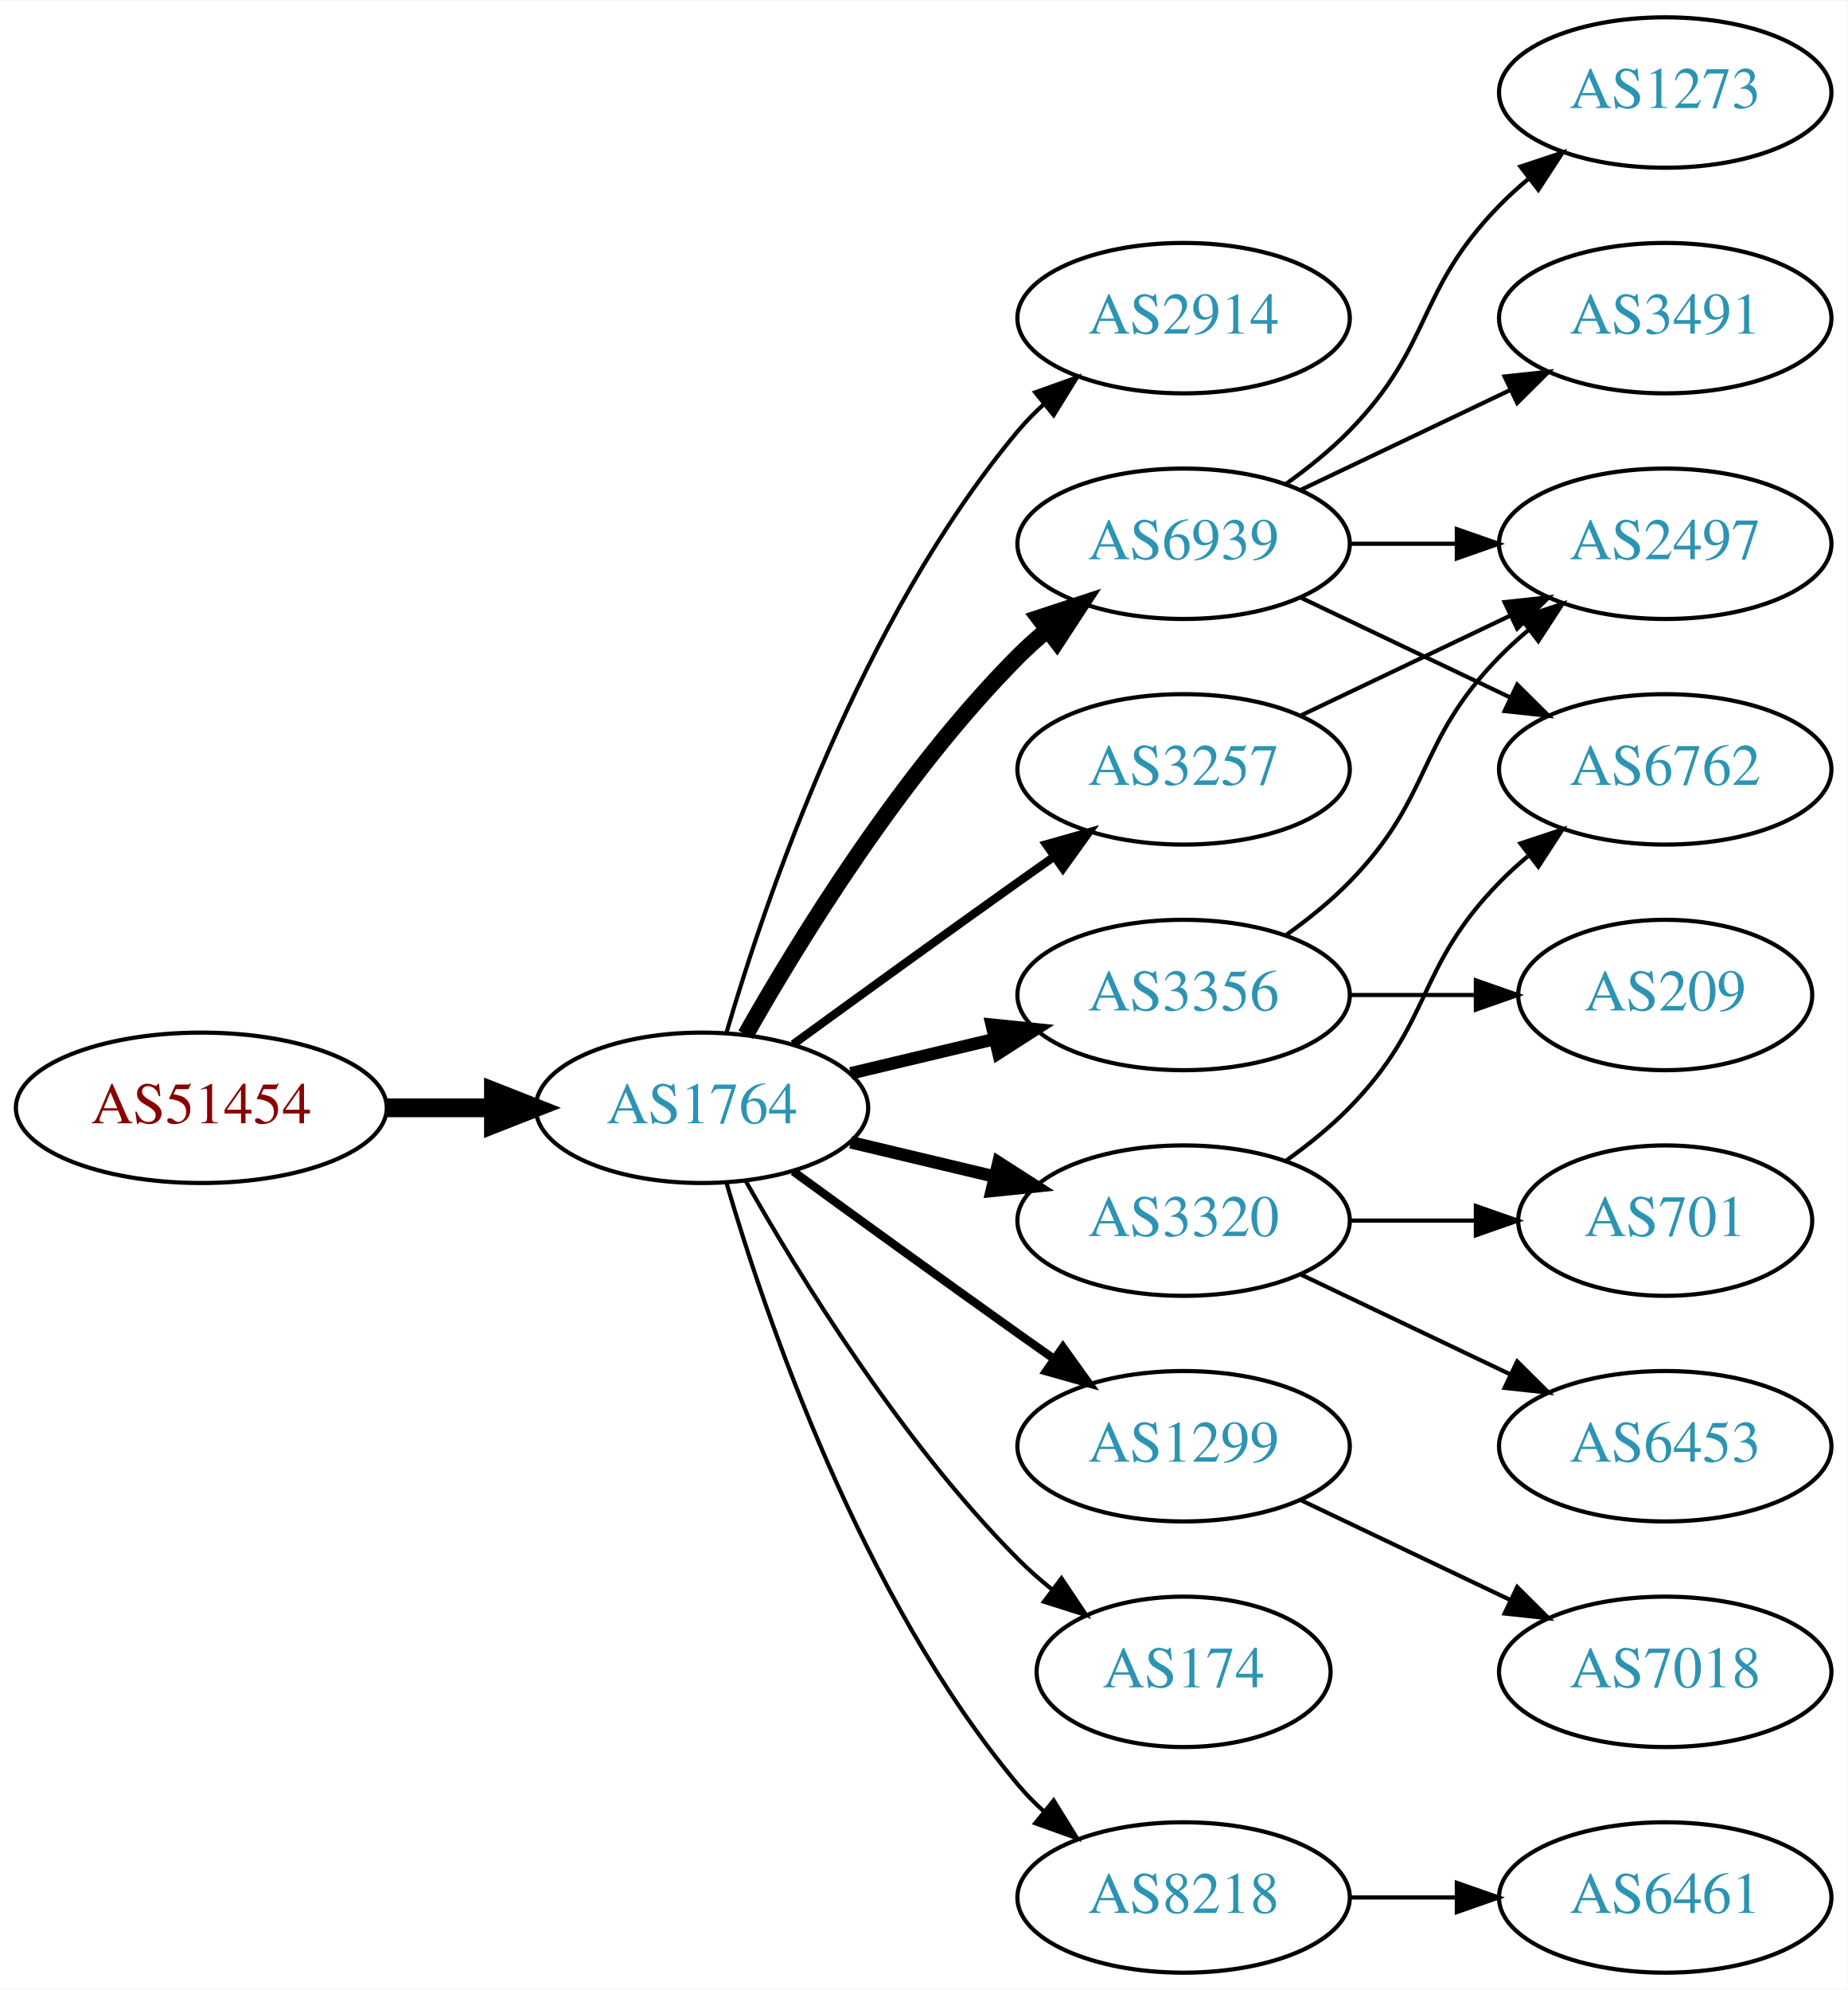
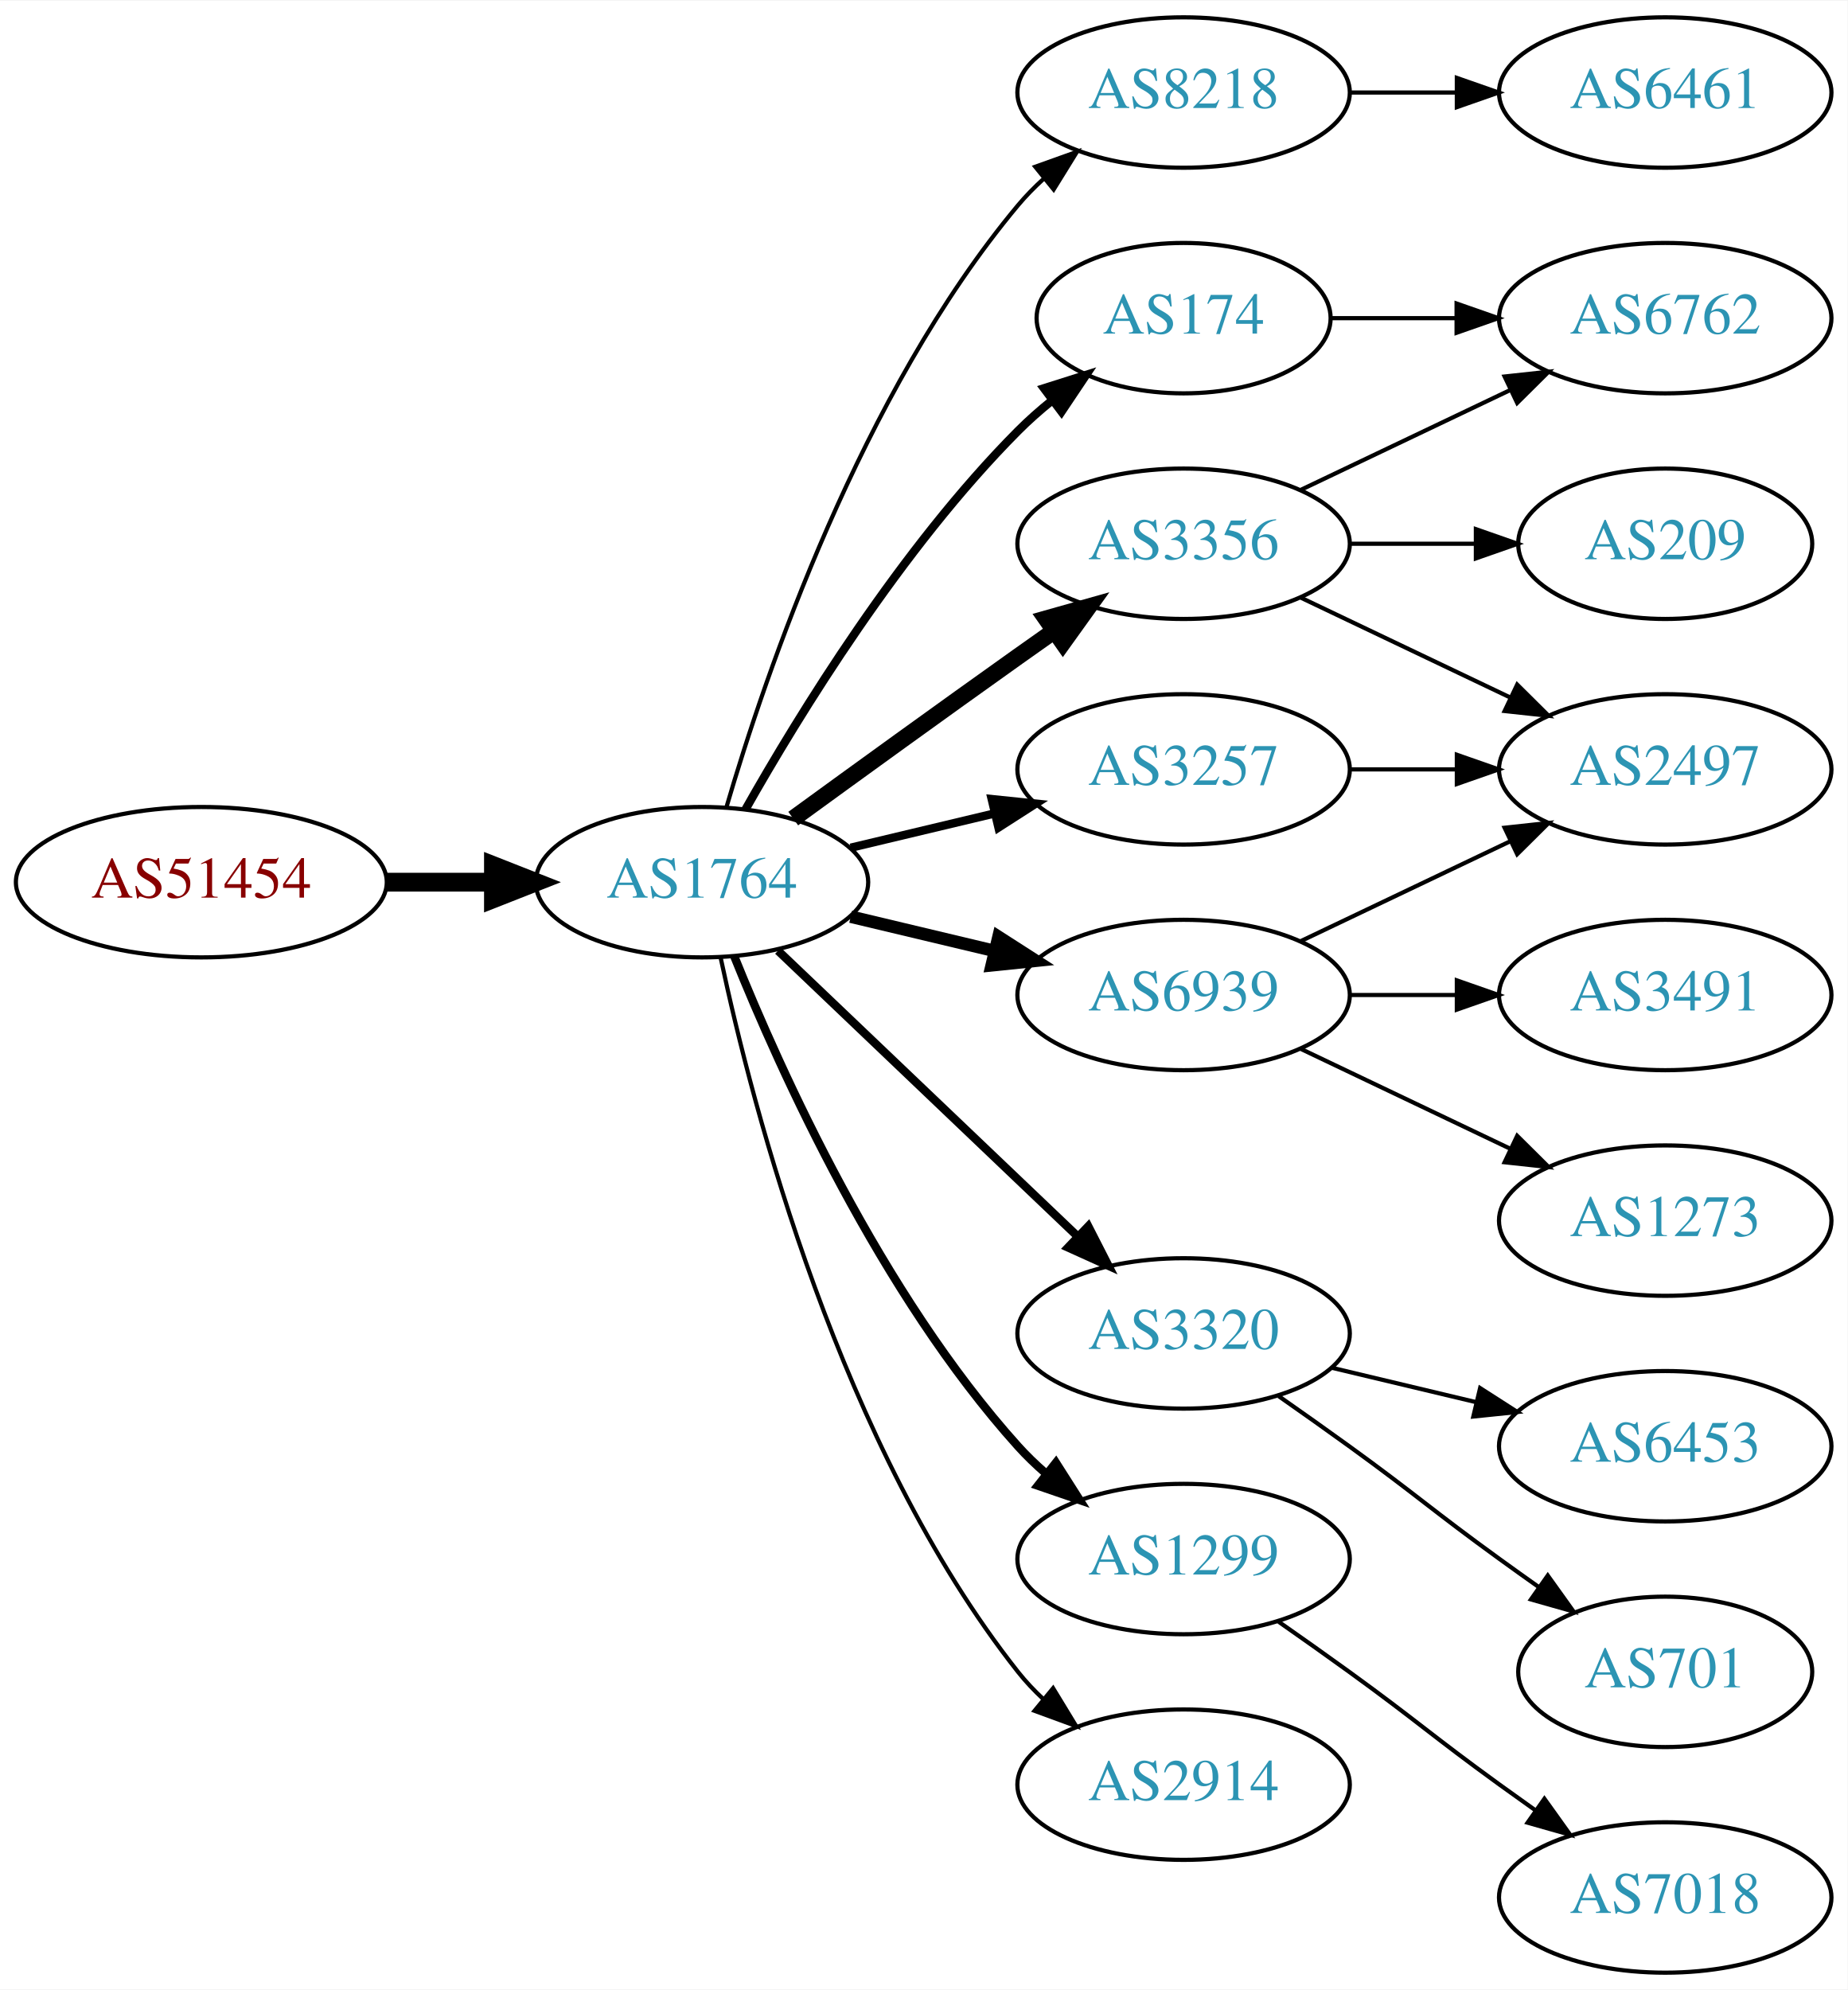
<svg xmlns="http://www.w3.org/2000/svg" xmlns:xlink="http://www.w3.org/1999/xlink" width="442pt" height="476pt" viewBox="0.00 0.00 442.27 476.00">
  <g id="graph0" class="graph" transform="scale(1 1) rotate(0) translate(4 472)">
    <polygon fill="white" stroke="none" points="-4,4 -4,-472 438.271,-472 438.271,4 -4,4" />
    <g id="node1" class="node">
      <g id="a_node1">
        <a xlink:href="/asn/51454" xlink:title="AS51454 ~ CRIF GmbH [AT]">
-           <ellipse fill="#ffffff" stroke="black" cx="44.196" cy="-207" rx="44.393" ry="18" />
-           <text text-anchor="middle" x="44.196" y="-203.3" font-family="Times,serif" font-size="14.00" fill="#880000">AS51454</text>
+           <ellipse fill="#ffffff" stroke="black" cx="44.196" cy="-261" rx="44.393" ry="18" />
+           <text text-anchor="middle" x="44.196" y="-257.3" font-family="Times,serif" font-size="14.00" fill="#880000">AS51454</text>
        </a>
      </g>
    </g>
    <g id="node2" class="node">
      <g id="a_node2">
        <a xlink:href="/asn/1764" xlink:title="AS1764 ~ NEXTLAYER-AS [AT]">
-           <ellipse fill="#ffffff" stroke="black" cx="164.039" cy="-207" rx="39.794" ry="18" />
-           <text text-anchor="middle" x="164.039" y="-203.3" font-family="Times,serif" font-size="14.00" fill="#2c94b3">AS1764</text>
+           <ellipse fill="#ffffff" stroke="black" cx="164.039" cy="-261" rx="39.794" ry="18" />
+           <text text-anchor="middle" x="164.039" y="-257.3" font-family="Times,serif" font-size="14.00" fill="#2c94b3">AS1764</text>
        </a>
      </g>
    </g>
    <g id="edge1" class="edge">
-       <path fill="none" stroke="black" stroke-width="4.5" d="M88.407,-207C96.72,-207 105.482,-207 113.965,-207" />
-       <polygon fill="black" stroke="black" stroke-width="4.5" points="114.123,-210.938 124.123,-207 114.123,-203.063 114.123,-210.938" />
+       <path fill="none" stroke="black" stroke-width="4.5" d="M88.407,-261C96.72,-261 105.482,-261 113.965,-261" />
+       <polygon fill="black" stroke="black" stroke-width="4.5" points="114.123,-264.938 124.123,-261 114.123,-257.063 114.123,-264.938" />
    </g>
    <g id="node3" class="node">
      <g id="a_node3">
-         <a xlink:href="/asn/2914" xlink:title="AS2914 ~ NTT America, Inc. [US]">
-           <ellipse fill="#ffffff" stroke="black" cx="279.332" cy="-396" rx="39.794" ry="18" />
-           <text text-anchor="middle" x="279.332" y="-392.3" font-family="Times,serif" font-size="14.00" fill="#2c94b3">AS2914</text>
+         <a xlink:href="/asn/8218" xlink:title="AS8218 ~ legacy Neotelecoms [FR]">
+           <ellipse fill="#ffffff" stroke="black" cx="279.332" cy="-450" rx="39.794" ry="18" />
+           <text text-anchor="middle" x="279.332" y="-446.3" font-family="Times,serif" font-size="14.00" fill="#2c94b3">AS8218</text>
        </a>
      </g>
    </g>
    <g id="edge2" class="edge">
-       <path fill="none" stroke="black" d="M169.913,-225.002C179.227,-256.844 202.043,-323.981 239.685,-369 241.555,-371.237 243.654,-373.374 245.88,-375.396" />
-       <polygon fill="black" stroke="black" points="243.823,-378.234 253.799,-381.804 248.227,-372.793 243.823,-378.234" />
+       <path fill="none" stroke="black" d="M169.913,-279.002C179.227,-310.844 202.043,-377.981 239.685,-423 241.555,-425.237 243.654,-427.374 245.88,-429.396" />
+       <polygon fill="black" stroke="black" points="243.823,-432.234 253.799,-435.804 248.227,-426.793 243.823,-432.234" />
    </g>
    <g id="node4" class="node">
      <g id="a_node4">
-         <a xlink:href="/asn/6939" xlink:title="AS6939 ~ Hurricane Electric LLC [US]">
+         <a xlink:href="/asn/3356" xlink:title="AS3356 ~ Level 3 Parent, LLC [US]">
          <ellipse fill="#ffffff" stroke="black" cx="279.332" cy="-342" rx="39.794" ry="18" />
-           <text text-anchor="middle" x="279.332" y="-338.3" font-family="Times,serif" font-size="14.00" fill="#2c94b3">AS6939</text>
+           <text text-anchor="middle" x="279.332" y="-338.3" font-family="Times,serif" font-size="14.00" fill="#2c94b3">AS3356</text>
        </a>
      </g>
    </g>
    <g id="edge3" class="edge">
-       <path fill="none" stroke="black" stroke-width="4" d="M174.498,-224.49C187.28,-247.096 211.712,-286.886 239.685,-315 241.796,-317.121 244.092,-319.188 246.477,-321.171" />
-       <polygon fill="black" stroke="black" stroke-width="4" points="244.73,-324.242 254.793,-327.556 248.993,-318.69 244.73,-324.242" />
+       <path fill="none" stroke="black" stroke-width="4" d="M185.887,-276.222C200.821,-287.091 221.435,-302.025 239.685,-315 242.506,-317.005 245.449,-319.085 248.397,-321.159" />
+       <polygon fill="black" stroke="black" stroke-width="4" points="246.424,-324.05 256.621,-326.926 250.443,-318.319 246.424,-324.05" />
    </g>
    <g id="node5" class="node">
      <g id="a_node5">
        <a xlink:href="/asn/3257" xlink:title="AS3257 ~ GTT [DE]">
          <ellipse fill="#ffffff" stroke="black" cx="279.332" cy="-288" rx="39.794" ry="18" />
          <text text-anchor="middle" x="279.332" y="-284.3" font-family="Times,serif" font-size="14.00" fill="#2c94b3">AS3257</text>
        </a>
      </g>
    </g>
    <g id="edge4" class="edge">
-       <path fill="none" stroke="black" stroke-width="2" d="M185.887,-222.222C200.821,-233.091 221.435,-248.025 239.685,-261 242.506,-263.005 245.449,-265.085 248.397,-267.159" />
-       <polygon fill="black" stroke="black" stroke-width="2" points="246.424,-270.05 256.621,-272.926 250.443,-264.319 246.424,-270.05" />
+       <path fill="none" stroke="black" stroke-width="2" d="M199.646,-269.248C210.517,-271.838 222.671,-274.735 234.114,-277.462" />
+       <polygon fill="black" stroke="black" stroke-width="2" points="233.397,-280.889 243.936,-279.803 235.02,-274.08 233.397,-280.889" />
    </g>
    <g id="node6" class="node">
      <g id="a_node6">
-         <a xlink:href="/asn/3320" xlink:title="AS3320 ~ DTAG [DE]">
-           <ellipse fill="#ffffff" stroke="black" cx="279.332" cy="-180" rx="39.794" ry="18" />
-           <text text-anchor="middle" x="279.332" y="-176.3" font-family="Times,serif" font-size="14.00" fill="#2c94b3">AS3320</text>
+         <a xlink:href="/asn/174" xlink:title="AS174 ~ Cogent Communications [US]">
+           <ellipse fill="#ffffff" stroke="black" cx="279.332" cy="-396" rx="35.194" ry="18" />
+           <text text-anchor="middle" x="279.332" y="-392.3" font-family="Times,serif" font-size="14.00" fill="#2c94b3">AS174</text>
        </a>
      </g>
    </g>
    <g id="edge5" class="edge">
-       <path fill="none" stroke="black" stroke-width="3" d="M199.646,-198.752C210.517,-196.162 222.671,-193.265 234.114,-190.538" />
-       <polygon fill="black" stroke="black" stroke-width="3" points="235.02,-193.92 243.936,-188.197 233.397,-187.111 235.02,-193.92" />
+       <path fill="none" stroke="black" stroke-width="2" d="M174.498,-278.49C187.28,-301.096 211.712,-340.886 239.685,-369 242.185,-371.513 244.946,-373.949 247.807,-376.261" />
+       <polygon fill="black" stroke="black" stroke-width="2" points="245.905,-379.21 256.004,-382.413 250.108,-373.611 245.905,-379.21" />
    </g>
    <g id="node7" class="node">
      <g id="a_node7">
-         <a xlink:href="/asn/1299" xlink:title="AS1299 ~ Telia Carrier [EU]">
-           <ellipse fill="#ffffff" stroke="black" cx="279.332" cy="-126" rx="39.794" ry="18" />
-           <text text-anchor="middle" x="279.332" y="-122.3" font-family="Times,serif" font-size="14.00" fill="#2c94b3">AS1299</text>
+         <a xlink:href="/asn/3320" xlink:title="AS3320 ~ DTAG [DE]">
+           <ellipse fill="#ffffff" stroke="black" cx="279.332" cy="-153" rx="39.794" ry="18" />
+           <text text-anchor="middle" x="279.332" y="-149.3" font-family="Times,serif" font-size="14.00" fill="#2c94b3">AS3320</text>
        </a>
      </g>
    </g>
    <g id="edge6" class="edge">
-       <path fill="none" stroke="black" stroke-width="2" d="M185.887,-191.778C200.821,-180.909 221.435,-165.975 239.685,-153 242.506,-150.995 245.449,-148.915 248.397,-146.841" />
-       <polygon fill="black" stroke="black" stroke-width="2" points="250.443,-149.681 256.621,-141.074 246.424,-143.95 250.443,-149.681" />
+       <path fill="none" stroke="black" stroke-width="2" d="M182.245,-244.597C201.321,-226.413 232.241,-196.937 253.838,-176.349" />
+       <polygon fill="black" stroke="black" stroke-width="2" points="256.511,-178.637 261.334,-169.203 251.681,-173.57 256.511,-178.637" />
    </g>
    <g id="node8" class="node">
      <g id="a_node8">
-         <a xlink:href="/asn/174" xlink:title="AS174 ~ Cogent Communications [US]">
-           <ellipse fill="#ffffff" stroke="black" cx="279.332" cy="-72" rx="35.194" ry="18" />
-           <text text-anchor="middle" x="279.332" y="-68.3" font-family="Times,serif" font-size="14.00" fill="#2c94b3">AS174</text>
+         <a xlink:href="/asn/1299" xlink:title="AS1299 ~ Telia Carrier [EU]">
+           <ellipse fill="#ffffff" stroke="black" cx="279.332" cy="-99" rx="39.794" ry="18" />
+           <text text-anchor="middle" x="279.332" y="-95.3" font-family="Times,serif" font-size="14.00" fill="#2c94b3">AS1299</text>
        </a>
      </g>
    </g>
    <g id="edge7" class="edge">
-       <path fill="none" stroke="black" d="M174.498,-189.51C187.28,-166.904 211.712,-127.114 239.685,-99 242.185,-96.487 244.946,-94.052 247.807,-91.739" />
-       <polygon fill="black" stroke="black" points="250.108,-94.389 256.004,-85.587 245.905,-88.79 250.108,-94.389" />
+       <path fill="none" stroke="black" stroke-width="2" d="M171.786,-243.213C182.837,-215.757 206.891,-162.422 239.685,-126 241.688,-123.776 243.906,-121.637 246.239,-119.603" />
+       <polygon fill="black" stroke="black" stroke-width="2" points="248.769,-122.065 254.458,-113.127 244.437,-116.567 248.769,-122.065" />
    </g>
    <g id="node9" class="node">
      <g id="a_node9">
-         <a xlink:href="/asn/3356" xlink:title="AS3356 ~ Level 3 Parent, LLC [US]">
+         <a xlink:href="/asn/6939" xlink:title="AS6939 ~ Hurricane Electric LLC [US]">
          <ellipse fill="#ffffff" stroke="black" cx="279.332" cy="-234" rx="39.794" ry="18" />
-           <text text-anchor="middle" x="279.332" y="-230.3" font-family="Times,serif" font-size="14.00" fill="#2c94b3">AS3356</text>
+           <text text-anchor="middle" x="279.332" y="-230.3" font-family="Times,serif" font-size="14.00" fill="#2c94b3">AS6939</text>
        </a>
      </g>
    </g>
    <g id="edge8" class="edge">
-       <path fill="none" stroke="black" stroke-width="3" d="M199.646,-215.248C210.517,-217.838 222.671,-220.735 234.114,-223.462" />
-       <polygon fill="black" stroke="black" stroke-width="3" points="233.397,-226.889 243.936,-225.803 235.02,-220.08 233.397,-226.889" />
+       <path fill="none" stroke="black" stroke-width="3" d="M199.646,-252.752C210.517,-250.162 222.671,-247.265 234.114,-244.538" />
+       <polygon fill="black" stroke="black" stroke-width="3" points="235.02,-247.92 243.936,-242.197 233.397,-241.111 235.02,-247.92" />
    </g>
    <g id="node10" class="node">
      <g id="a_node10">
-         <a xlink:href="/asn/8218" xlink:title="AS8218 ~ legacy Neotelecoms [FR]">
-           <ellipse fill="#ffffff" stroke="black" cx="279.332" cy="-18" rx="39.794" ry="18" />
-           <text text-anchor="middle" x="279.332" y="-14.3" font-family="Times,serif" font-size="14.00" fill="#2c94b3">AS8218</text>
+         <a xlink:href="/asn/2914" xlink:title="AS2914 ~ NTT America, Inc. [US]">
+           <ellipse fill="#ffffff" stroke="black" cx="279.332" cy="-45" rx="39.794" ry="18" />
+           <text text-anchor="middle" x="279.332" y="-41.3" font-family="Times,serif" font-size="14.00" fill="#2c94b3">AS2914</text>
        </a>
      </g>
    </g>
    <g id="edge9" class="edge">
-       <path fill="none" stroke="black" d="M169.913,-188.998C179.227,-157.156 202.043,-90.019 239.685,-45 241.555,-42.763 243.654,-40.626 245.88,-38.604" />
-       <polygon fill="black" stroke="black" points="248.227,-41.208 253.799,-32.196 243.823,-35.766 248.227,-41.208" />
+       <path fill="none" stroke="black" d="M168.529,-242.84C176.16,-206.97 197.152,-125.845 239.685,-72 241.493,-69.712 243.545,-67.538 245.74,-65.49" />
+       <polygon fill="black" stroke="black" points="248.094,-68.086 253.6,-59.034 243.651,-62.677 248.094,-68.086" />
    </g>
    <g id="node11" class="node">
      <g id="a_node11">
-         <a xlink:href="/asn/1273" xlink:title="AS1273 ~ Vodafone Group PLC [EU]">
+         <a xlink:href="/asn/6461" xlink:title="AS6461 ~ Zayo Bandwidth [US]">
          <ellipse fill="#ffffff" stroke="black" cx="394.625" cy="-450" rx="39.794" ry="18" />
-           <text text-anchor="middle" x="394.625" y="-446.3" font-family="Times,serif" font-size="14.00" fill="#2c94b3">AS1273</text>
+           <text text-anchor="middle" x="394.625" y="-446.3" font-family="Times,serif" font-size="14.00" fill="#2c94b3">AS6461</text>
        </a>
      </g>
    </g>
    <g id="edge10" class="edge">
-       <path fill="none" stroke="black" d="M303.926,-356.389C309.182,-360.148 314.513,-364.437 318.978,-369 339.151,-389.617 334.806,-402.383 354.978,-423 357.071,-425.139 359.354,-427.218 361.731,-429.21" />
-       <polygon fill="black" stroke="black" points="359.974,-432.275 370.031,-435.611 364.249,-426.732 359.974,-432.275" />
+       <path fill="none" stroke="black" d="M319.004,-450C327.207,-450 335.971,-450 344.503,-450" />
+       <polygon fill="black" stroke="black" points="344.742,-453.5 354.742,-450 344.742,-446.5 344.742,-453.5" />
    </g>
    <g id="node12" class="node">
      <g id="a_node12">
-         <a xlink:href="/asn/2497" xlink:title="AS2497 ~ Internet Initiative Japan Inc. [JP]">
-           <ellipse fill="#ffffff" stroke="black" cx="394.625" cy="-342" rx="39.794" ry="18" />
-           <text text-anchor="middle" x="394.625" y="-338.3" font-family="Times,serif" font-size="14.00" fill="#2c94b3">AS2497</text>
+         <a xlink:href="/asn/6762" xlink:title="AS6762 ~ TELECOM ITALIA SPARKLE S.p.A. [IT]">
+           <ellipse fill="#ffffff" stroke="black" cx="394.625" cy="-396" rx="39.794" ry="18" />
+           <text text-anchor="middle" x="394.625" y="-392.3" font-family="Times,serif" font-size="14.00" fill="#2c94b3">AS6762</text>
        </a>
      </g>
    </g>
    <g id="edge11" class="edge">
-       <path fill="none" stroke="black" d="M319.004,-342C327.207,-342 335.971,-342 344.503,-342" />
-       <polygon fill="black" stroke="black" points="344.742,-345.5 354.742,-342 344.742,-338.5 344.742,-345.5" />
+       <path fill="none" stroke="black" d="M307.468,-354.934C322.462,-362.081 341.283,-371.052 357.506,-378.785" />
+       <polygon fill="black" stroke="black" points="356.177,-382.028 366.71,-383.171 359.188,-375.709 356.177,-382.028" />
    </g>
    <g id="node13" class="node">
      <g id="a_node13">
-         <a xlink:href="/asn/6762" xlink:title="AS6762 ~ TELECOM ITALIA SPARKLE S.p.A. [IT]">
+         <a xlink:href="/asn/2497" xlink:title="AS2497 ~ Internet Initiative Japan Inc. [JP]">
          <ellipse fill="#ffffff" stroke="black" cx="394.625" cy="-288" rx="39.794" ry="18" />
-           <text text-anchor="middle" x="394.625" y="-284.3" font-family="Times,serif" font-size="14.00" fill="#2c94b3">AS6762</text>
+           <text text-anchor="middle" x="394.625" y="-284.3" font-family="Times,serif" font-size="14.00" fill="#2c94b3">AS2497</text>
        </a>
      </g>
    </g>
    <g id="edge12" class="edge">
      <path fill="none" stroke="black" d="M307.468,-329.066C322.462,-321.919 341.283,-312.948 357.506,-305.215" />
      <polygon fill="black" stroke="black" points="359.188,-308.291 366.71,-300.829 356.177,-301.972 359.188,-308.291" />
    </g>
    <g id="node14" class="node">
      <g id="a_node14">
-         <a xlink:href="/asn/3491" xlink:title="AS3491 ~ PCCW Global, Inc. [US]">
-           <ellipse fill="#ffffff" stroke="black" cx="394.625" cy="-396" rx="39.794" ry="18" />
-           <text text-anchor="middle" x="394.625" y="-392.3" font-family="Times,serif" font-size="14.00" fill="#2c94b3">AS3491</text>
+         <a xlink:href="/asn/209" xlink:title="AS209 ~ CenturyLink Communications, LLC [US]">
+           <ellipse fill="#ffffff" stroke="black" cx="394.625" cy="-342" rx="35.194" ry="18" />
+           <text text-anchor="middle" x="394.625" y="-338.3" font-family="Times,serif" font-size="14.00" fill="#2c94b3">AS209</text>
        </a>
      </g>
    </g>
    <g id="edge13" class="edge">
-       <path fill="none" stroke="black" d="M307.468,-354.934C322.462,-362.081 341.283,-371.052 357.506,-378.785" />
-       <polygon fill="black" stroke="black" points="356.177,-382.028 366.71,-383.171 359.188,-375.709 356.177,-382.028" />
-     </g>
-     <g id="edge20" class="edge">
-       <path fill="none" stroke="black" d="M307.468,-300.934C322.462,-308.081 341.283,-317.052 357.506,-324.785" />
-       <polygon fill="black" stroke="black" points="356.177,-328.028 366.71,-329.171 359.188,-321.709 356.177,-328.028" />
+       <path fill="none" stroke="black" d="M319.004,-342C328.709,-342 339.2,-342 349.163,-342" />
+       <polygon fill="black" stroke="black" points="349.299,-345.5 359.299,-342 349.299,-338.5 349.299,-345.5" />
    </g>
    <g id="edge14" class="edge">
-       <path fill="none" stroke="black" d="M303.926,-194.389C309.182,-198.148 314.513,-202.437 318.978,-207 339.151,-227.617 334.806,-240.383 354.978,-261 357.071,-263.139 359.354,-265.218 361.731,-267.21" />
-       <polygon fill="black" stroke="black" points="359.974,-270.275 370.031,-273.611 364.249,-264.732 359.974,-270.275" />
+       <path fill="none" stroke="black" d="M319.004,-288C327.207,-288 335.971,-288 344.503,-288" />
+       <polygon fill="black" stroke="black" points="344.742,-291.5 354.742,-288 344.742,-284.5 344.742,-291.5" />
+     </g>
+     <g id="edge15" class="edge">
+       <path fill="none" stroke="black" d="M314.631,-396C324.008,-396 334.358,-396 344.393,-396" />
+       <polygon fill="black" stroke="black" points="344.681,-399.5 354.681,-396 344.681,-392.5 344.681,-399.5" />
    </g>
    <g id="node15" class="node">
      <g id="a_node15">
        <a xlink:href="/asn/6453" xlink:title="AS6453 ~ TATA COMMUNICATIONS (AMERICA) INC [US]">
          <ellipse fill="#ffffff" stroke="black" cx="394.625" cy="-126" rx="39.794" ry="18" />
          <text text-anchor="middle" x="394.625" y="-122.3" font-family="Times,serif" font-size="14.00" fill="#2c94b3">AS6453</text>
        </a>
      </g>
    </g>
-     <g id="edge15" class="edge">
-       <path fill="none" stroke="black" d="M307.468,-167.066C322.462,-159.919 341.283,-150.948 357.506,-143.215" />
-       <polygon fill="black" stroke="black" points="359.188,-146.291 366.71,-138.829 356.177,-139.972 359.188,-146.291" />
+     <g id="edge16" class="edge">
+       <path fill="none" stroke="black" d="M314.939,-144.752C325.81,-142.162 337.964,-139.265 349.407,-136.538" />
+       <polygon fill="black" stroke="black" points="350.313,-139.92 359.229,-134.197 348.69,-133.111 350.313,-139.92" />
    </g>
    <g id="node16" class="node">
      <g id="a_node16">
        <a xlink:href="/asn/701" xlink:title="AS701 ~ UUNET [US]">
-           <ellipse fill="#ffffff" stroke="black" cx="394.625" cy="-180" rx="35.194" ry="18" />
-           <text text-anchor="middle" x="394.625" y="-176.3" font-family="Times,serif" font-size="14.00" fill="#2c94b3">AS701</text>
-         </a>
-       </g>
-     </g>
-     <g id="edge16" class="edge">
-       <path fill="none" stroke="black" d="M319.004,-180C328.709,-180 339.2,-180 349.163,-180" />
-       <polygon fill="black" stroke="black" points="349.299,-183.5 359.299,-180 349.299,-176.5 349.299,-183.5" />
+           <ellipse fill="#ffffff" stroke="black" cx="394.625" cy="-72" rx="35.194" ry="18" />
+           <text text-anchor="middle" x="394.625" y="-68.3" font-family="Times,serif" font-size="14.00" fill="#2c94b3">AS701</text>
+         </a>
+       </g>
+     </g>
+     <g id="edge17" class="edge">
+       <path fill="none" stroke="black" d="M302.089,-137.991C307.623,-134.121 313.542,-129.936 318.978,-126 335.178,-114.271 338.778,-110.729 354.978,-99 358.007,-96.807 361.186,-94.537 364.364,-92.287" />
+       <polygon fill="black" stroke="black" points="366.506,-95.059 372.675,-86.445 362.481,-89.333 366.506,-95.059" />
    </g>
    <g id="node17" class="node">
      <g id="a_node17">
        <a xlink:href="/asn/7018" xlink:title="AS7018 ~ AT&amp;T Services, Inc. [US]">
-           <ellipse fill="#ffffff" stroke="black" cx="394.625" cy="-72" rx="39.794" ry="18" />
-           <text text-anchor="middle" x="394.625" y="-68.3" font-family="Times,serif" font-size="14.00" fill="#2c94b3">AS7018</text>
-         </a>
-       </g>
-     </g>
-     <g id="edge17" class="edge">
-       <path fill="none" stroke="black" d="M307.468,-113.066C322.462,-105.919 341.283,-96.948 357.506,-89.215" />
-       <polygon fill="black" stroke="black" points="359.188,-92.291 366.71,-84.829 356.177,-85.972 359.188,-92.291" />
+           <ellipse fill="#ffffff" stroke="black" cx="394.625" cy="-18" rx="39.794" ry="18" />
+           <text text-anchor="middle" x="394.625" y="-14.3" font-family="Times,serif" font-size="14.00" fill="#2c94b3">AS7018</text>
+         </a>
+       </g>
    </g>
    <g id="edge18" class="edge">
-       <path fill="none" stroke="black" d="M303.926,-248.389C309.182,-252.148 314.513,-256.437 318.978,-261 339.151,-281.617 334.806,-294.383 354.978,-315 357.071,-317.139 359.354,-319.218 361.731,-321.21" />
-       <polygon fill="black" stroke="black" points="359.974,-324.275 370.031,-327.611 364.249,-318.732 359.974,-324.275" />
+       <path fill="none" stroke="black" d="M302.089,-83.991C307.623,-80.121 313.542,-75.936 318.978,-72 335.178,-60.271 338.778,-56.729 354.978,-45 357.781,-42.971 360.712,-40.875 363.653,-38.791" />
+       <polygon fill="black" stroke="black" points="365.704,-41.627 371.868,-33.009 361.675,-35.903 365.704,-41.627" />
+     </g>
+     <g id="edge21" class="edge">
+       <path fill="none" stroke="black" d="M307.468,-246.934C322.462,-254.081 341.283,-263.052 357.506,-270.785" />
+       <polygon fill="black" stroke="black" points="356.177,-274.028 366.71,-275.171 359.188,-267.709 356.177,-274.028" />
    </g>
    <g id="node18" class="node">
      <g id="a_node18">
-         <a xlink:href="/asn/209" xlink:title="AS209 ~ CenturyLink Communications, LLC [US]">
-           <ellipse fill="#ffffff" stroke="black" cx="394.625" cy="-234" rx="35.194" ry="18" />
-           <text text-anchor="middle" x="394.625" y="-230.3" font-family="Times,serif" font-size="14.00" fill="#2c94b3">AS209</text>
+         <a xlink:href="/asn/3491" xlink:title="AS3491 ~ PCCW Global, Inc. [US]">
+           <ellipse fill="#ffffff" stroke="black" cx="394.625" cy="-234" rx="39.794" ry="18" />
+           <text text-anchor="middle" x="394.625" y="-230.3" font-family="Times,serif" font-size="14.00" fill="#2c94b3">AS3491</text>
        </a>
      </g>
    </g>
    <g id="edge19" class="edge">
-       <path fill="none" stroke="black" d="M319.004,-234C328.709,-234 339.2,-234 349.163,-234" />
-       <polygon fill="black" stroke="black" points="349.299,-237.5 359.299,-234 349.299,-230.5 349.299,-237.5" />
+       <path fill="none" stroke="black" d="M319.004,-234C327.207,-234 335.971,-234 344.503,-234" />
+       <polygon fill="black" stroke="black" points="344.742,-237.5 354.742,-234 344.742,-230.5 344.742,-237.5" />
    </g>
    <g id="node19" class="node">
      <g id="a_node19">
-         <a xlink:href="/asn/6461" xlink:title="AS6461 ~ Zayo Bandwidth [US]">
-           <ellipse fill="#ffffff" stroke="black" cx="394.625" cy="-18" rx="39.794" ry="18" />
-           <text text-anchor="middle" x="394.625" y="-14.3" font-family="Times,serif" font-size="14.00" fill="#2c94b3">AS6461</text>
-         </a>
-       </g>
-     </g>
-     <g id="edge21" class="edge">
-       <path fill="none" stroke="black" d="M319.004,-18C327.207,-18 335.971,-18 344.503,-18" />
-       <polygon fill="black" stroke="black" points="344.742,-21.5 354.742,-18 344.742,-14.5 344.742,-21.5" />
+         <a xlink:href="/asn/1273" xlink:title="AS1273 ~ Vodafone Group PLC [EU]">
+           <ellipse fill="#ffffff" stroke="black" cx="394.625" cy="-180" rx="39.794" ry="18" />
+           <text text-anchor="middle" x="394.625" y="-176.3" font-family="Times,serif" font-size="14.00" fill="#2c94b3">AS1273</text>
+         </a>
+       </g>
+     </g>
+     <g id="edge20" class="edge">
+       <path fill="none" stroke="black" d="M307.468,-221.066C322.462,-213.919 341.283,-204.948 357.506,-197.215" />
+       <polygon fill="black" stroke="black" points="359.188,-200.291 366.71,-192.829 356.177,-193.972 359.188,-200.291" />
    </g>
  </g>
</svg>
